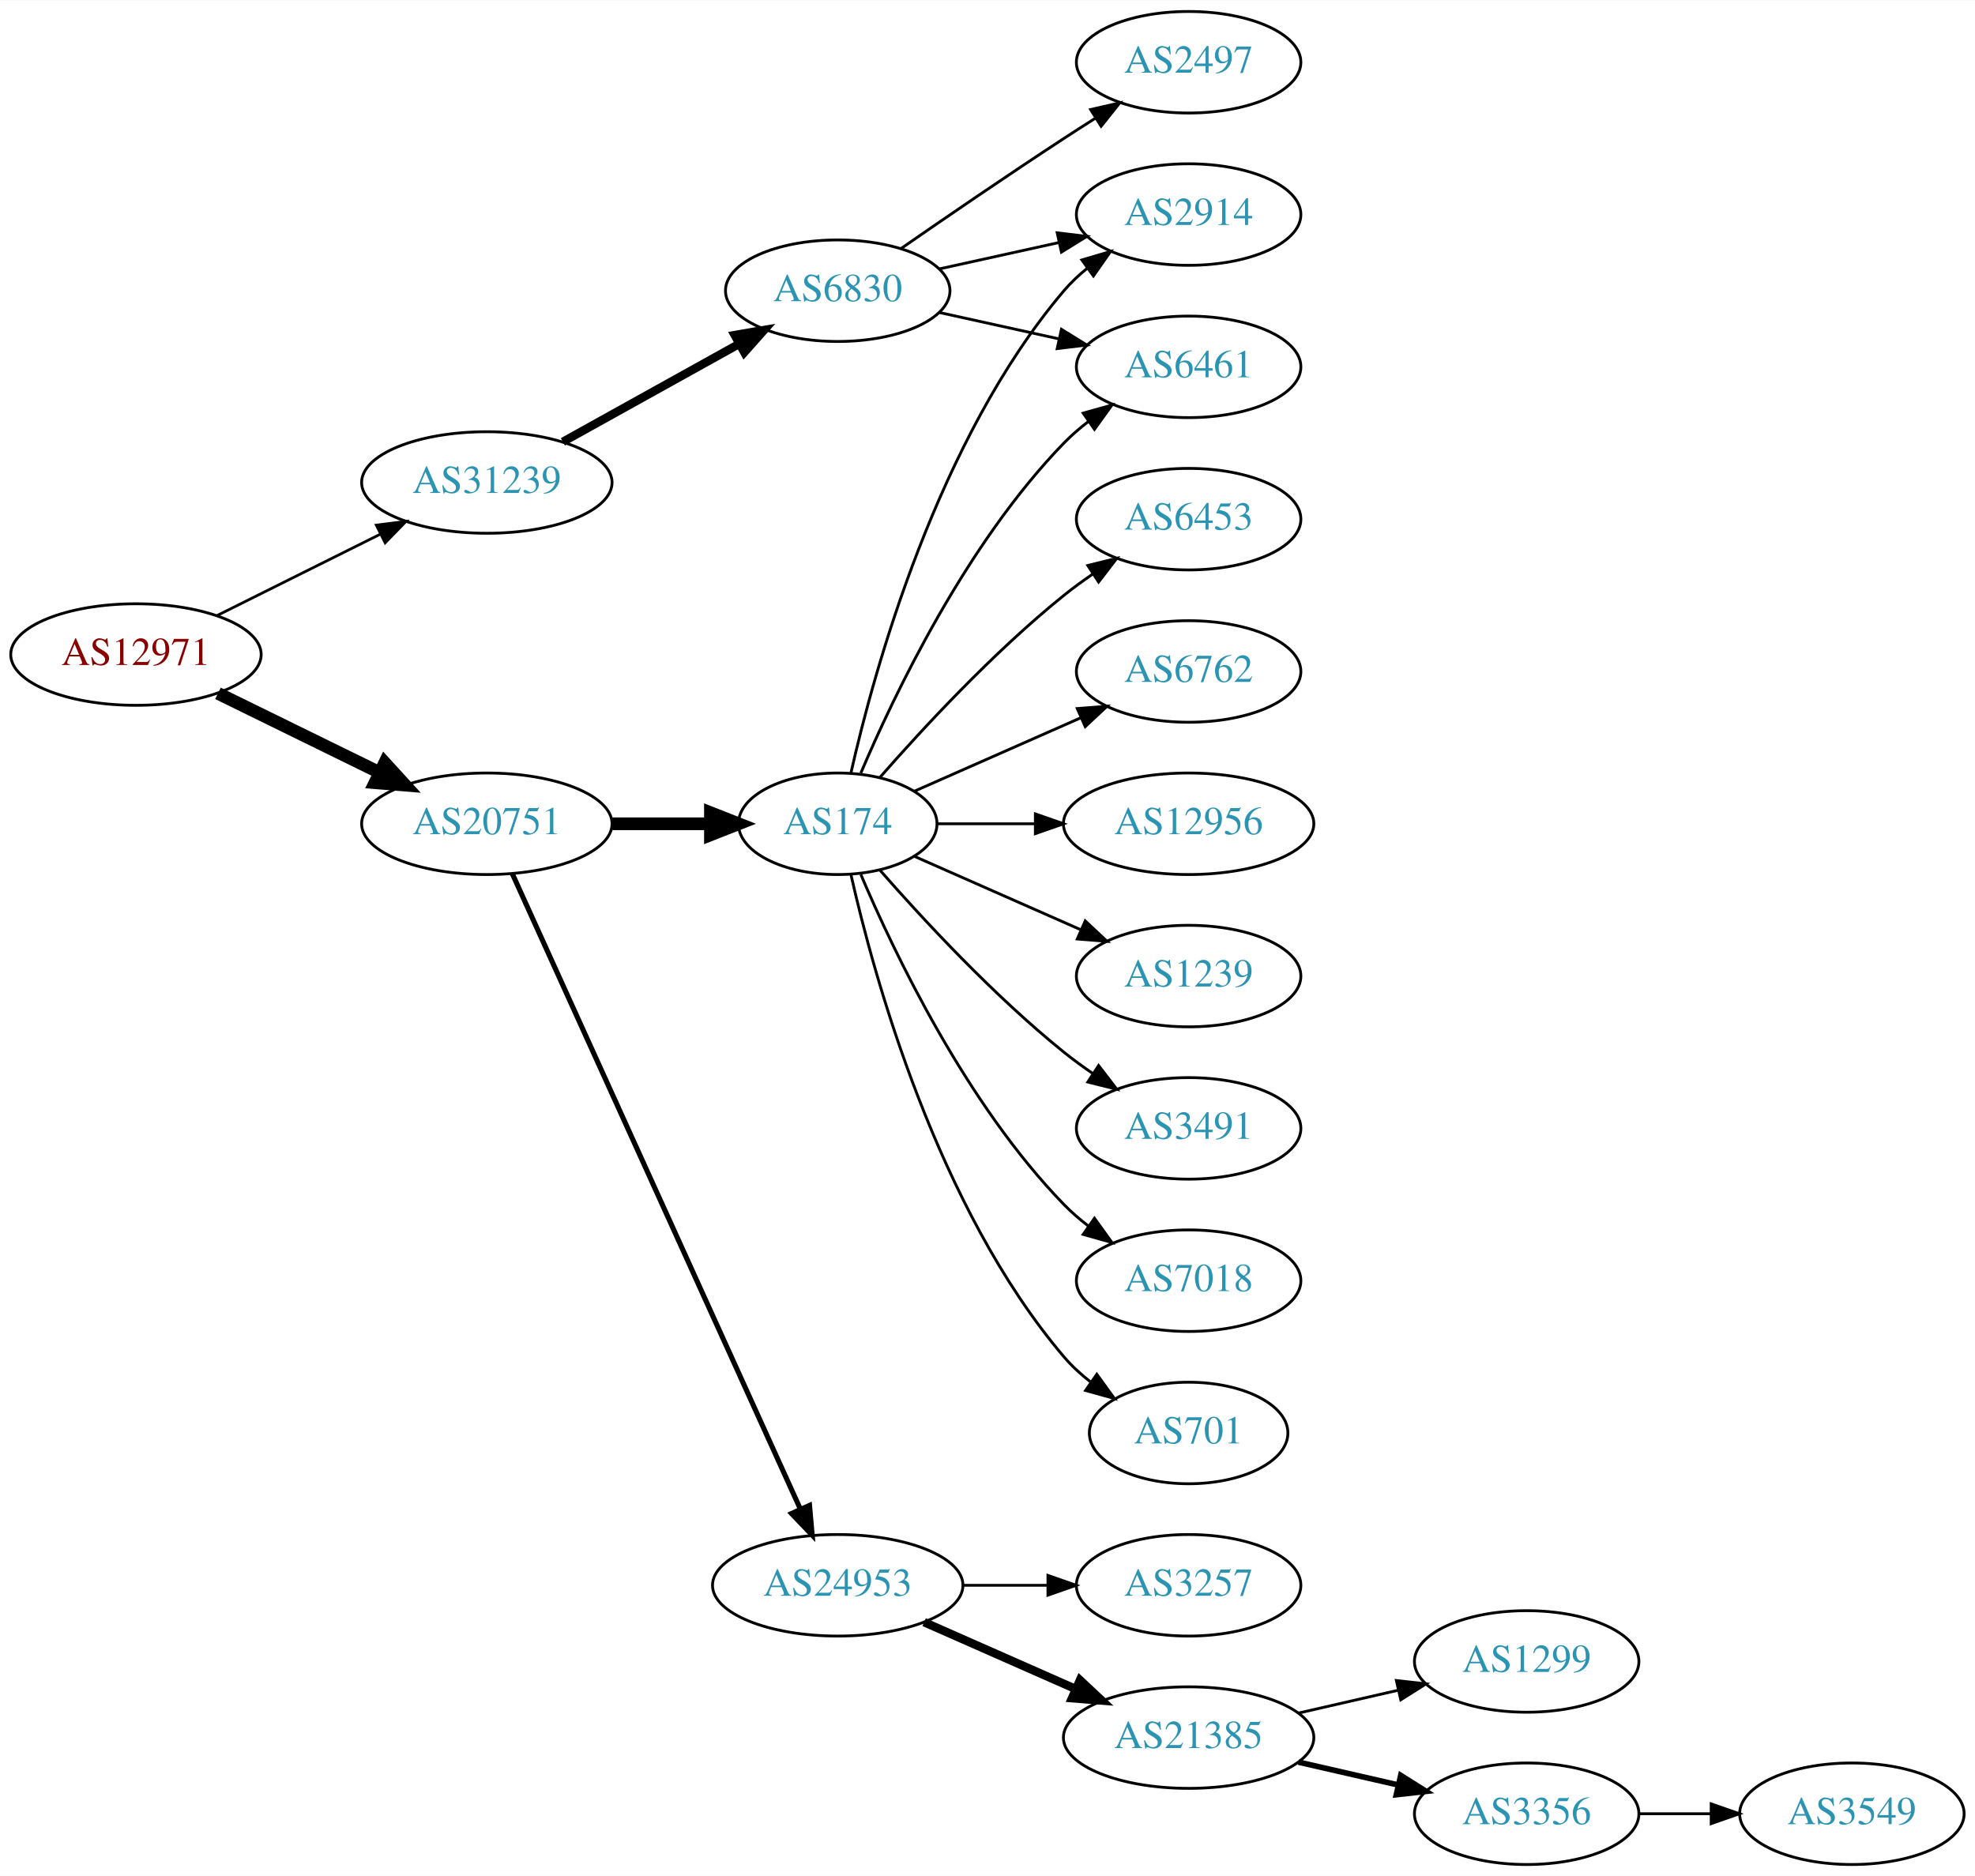
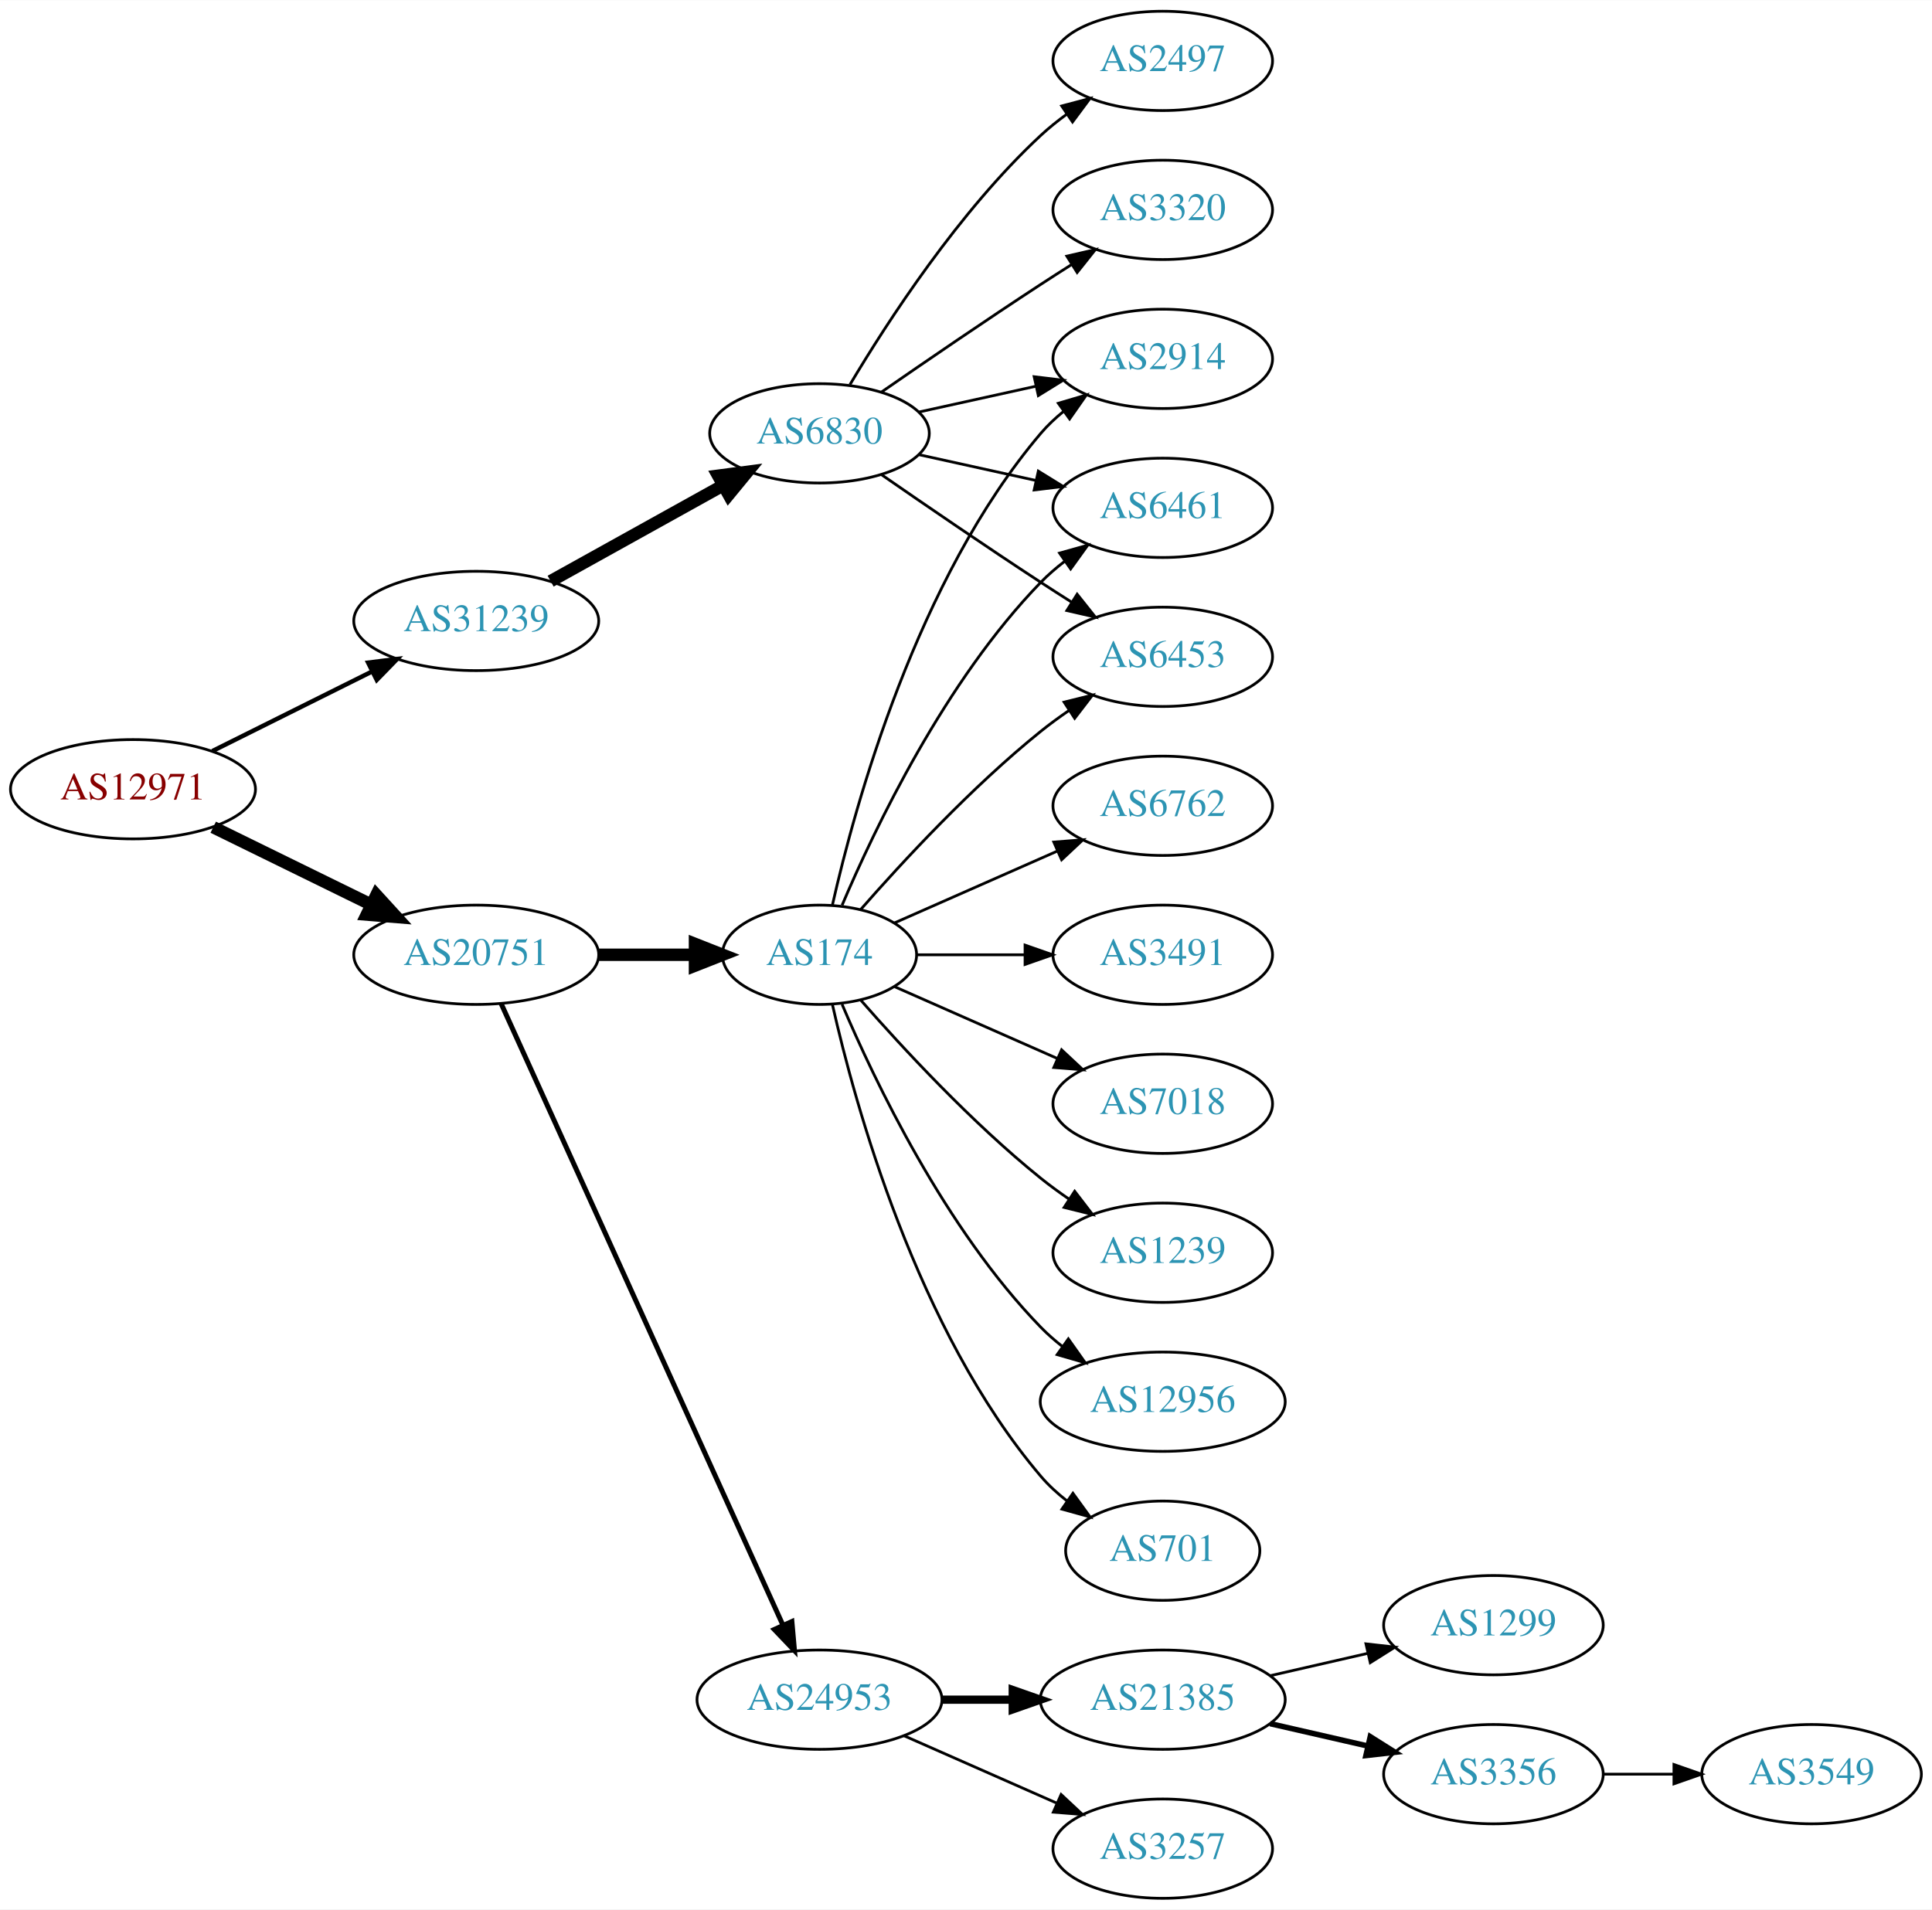
- <svg xmlns="http://www.w3.org/2000/svg" xmlns:xlink="http://www.w3.org/1999/xlink" width="700pt" height="665pt" viewBox="0.00 0.00 700.15 665.00">
-   <g id="graph0" class="graph" transform="scale(1 1) rotate(0) translate(4 661)">
-     <polygon fill="white" stroke="none" points="-4,4 -4,-661 696.155,-661 696.155,4 -4,4" />
+ <svg xmlns="http://www.w3.org/2000/svg" xmlns:xlink="http://www.w3.org/1999/xlink" width="700pt" height="692pt" viewBox="0.00 0.00 700.15 692.00">
+   <g id="graph0" class="graph" transform="scale(1 1) rotate(0) translate(4 688)">
+     <polygon fill="white" stroke="none" points="-4,4 -4,-688 696.155,-688 696.155,4 -4,4" />
    <g id="node1" class="node">
      <g id="a_node1">
        <a xlink:href="/asn/12971" xlink:title="AS12971 ~ Perfektastrasse 19 [AT]">
-           <ellipse fill="#ffffff" stroke="black" cx="44.196" cy="-429" rx="44.393" ry="18" />
-           <text text-anchor="middle" x="44.196" y="-425.3" font-family="Times,serif" font-size="14.00" fill="#880000">AS12971</text>
+           <ellipse fill="#ffffff" stroke="black" cx="44.196" cy="-402" rx="44.393" ry="18" />
+           <text text-anchor="middle" x="44.196" y="-398.3" font-family="Times,serif" font-size="14.00" fill="#880000">AS12971</text>
        </a>
      </g>
    </g>
    <g id="node2" class="node">
      <g id="a_node2">
        <a xlink:href="/asn/20751" xlink:title="AS20751 ~ AZISTA GmbH [AT]">
-           <ellipse fill="#ffffff" stroke="black" cx="168.588" cy="-369" rx="44.393" ry="18" />
-           <text text-anchor="middle" x="168.588" y="-365.3" font-family="Times,serif" font-size="14.00" fill="#2c94b3">AS20751</text>
+           <ellipse fill="#ffffff" stroke="black" cx="168.588" cy="-342" rx="44.393" ry="18" />
+           <text text-anchor="middle" x="168.588" y="-338.3" font-family="Times,serif" font-size="14.00" fill="#2c94b3">AS20751</text>
        </a>
      </g>
    </g>
    <g id="edge1" class="edge">
-       <path fill="none" stroke="black" stroke-width="4.5" d="M73.275,-415.235C90.301,-406.888 112.221,-396.143 130.642,-387.112" />
-       <polygon fill="black" stroke="black" stroke-width="4.5" points="132.394,-390.639 139.64,-382.701 128.927,-383.567 132.394,-390.639" />
+       <path fill="none" stroke="black" stroke-width="4.5" d="M73.275,-388.235C90.301,-379.888 112.221,-369.143 130.642,-360.112" />
+       <polygon fill="black" stroke="black" stroke-width="4.5" points="132.394,-363.639 139.64,-355.701 128.927,-356.567 132.394,-363.639" />
    </g>
    <g id="node3" class="node">
      <g id="a_node3">
        <a xlink:href="/asn/31239" xlink:title="AS31239 ~ -- Funknetz / VIX [AT]">
-           <ellipse fill="#ffffff" stroke="black" cx="168.588" cy="-490" rx="44.393" ry="18" />
-           <text text-anchor="middle" x="168.588" y="-486.3" font-family="Times,serif" font-size="14.00" fill="#2c94b3">AS31239</text>
+           <ellipse fill="#ffffff" stroke="black" cx="168.588" cy="-463" rx="44.393" ry="18" />
+           <text text-anchor="middle" x="168.588" y="-459.3" font-family="Times,serif" font-size="14.00" fill="#2c94b3">AS31239</text>
        </a>
      </g>
    </g>
    <g id="edge2" class="edge">
-       <path fill="none" stroke="black" stroke-width="0.964" d="M72.969,-442.842C90.104,-451.382 112.282,-462.436 130.86,-471.695" />
-       <polygon fill="black" stroke="black" stroke-width="0.964" points="129.414,-474.885 139.925,-476.213 132.537,-468.62 129.414,-474.885" />
+       <path fill="none" stroke="black" stroke-width="1.607" d="M72.969,-415.842C90.104,-424.382 112.282,-435.436 130.86,-444.695" />
+       <polygon fill="black" stroke="black" stroke-width="1.607" points="129.414,-447.885 139.925,-449.213 132.537,-441.62 129.414,-447.885" />
    </g>
    <g id="node4" class="node">
      <g id="a_node4">
        <a xlink:href="/asn/174" xlink:title="AS174 ~ Cogent Communications [US]">
-           <ellipse fill="#ffffff" stroke="black" cx="292.98" cy="-369" rx="35.194" ry="18" />
-           <text text-anchor="middle" x="292.98" y="-365.3" font-family="Times,serif" font-size="14.00" fill="#2c94b3">AS174</text>
+           <ellipse fill="#ffffff" stroke="black" cx="292.98" cy="-342" rx="35.194" ry="18" />
+           <text text-anchor="middle" x="292.98" y="-338.3" font-family="Times,serif" font-size="14.00" fill="#2c94b3">AS174</text>
        </a>
      </g>
    </g>
    <g id="edge3" class="edge">
-       <path fill="none" stroke="black" stroke-width="4.5" d="M213.084,-369C224.341,-369 236.473,-369 247.767,-369" />
-       <polygon fill="black" stroke="black" stroke-width="4.5" points="247.854,-372.938 257.854,-369 247.854,-365.063 247.854,-372.938" />
+       <path fill="none" stroke="black" stroke-width="4.5" d="M213.084,-342C224.341,-342 236.473,-342 247.767,-342" />
+       <polygon fill="black" stroke="black" stroke-width="4.5" points="247.854,-345.938 257.854,-342 247.854,-338.063 247.854,-345.938" />
    </g>
    <g id="node5" class="node">
      <g id="a_node5">
        <a xlink:href="/asn/24953" xlink:title="AS24953 ~ AS MACRO: AS-24953 (customers) [AT]">
-           <ellipse fill="#ffffff" stroke="black" cx="292.98" cy="-99" rx="44.393" ry="18" />
-           <text text-anchor="middle" x="292.98" y="-95.3" font-family="Times,serif" font-size="14.00" fill="#2c94b3">AS24953</text>
+           <ellipse fill="#ffffff" stroke="black" cx="292.98" cy="-72" rx="44.393" ry="18" />
+           <text text-anchor="middle" x="292.98" y="-68.3" font-family="Times,serif" font-size="14.00" fill="#2c94b3">AS24953</text>
        </a>
      </g>
    </g>
    <g id="edge4" class="edge">
-       <path fill="none" stroke="black" stroke-width="1.8" d="M177.619,-351.285C198.539,-305.133 254.822,-180.972 279.778,-125.918" />
-       <polygon fill="black" stroke="black" stroke-width="1.8" points="282.979,-127.334 283.92,-116.781 276.604,-124.444 282.979,-127.334" />
+       <path fill="none" stroke="black" stroke-width="1.8" d="M177.619,-324.285C198.539,-278.133 254.822,-153.972 279.778,-98.918" />
+       <polygon fill="black" stroke="black" stroke-width="1.8" points="282.979,-100.334 283.92,-89.781 276.604,-97.444 282.979,-100.334" />
    </g>
    <g id="node20" class="node">
      <g id="a_node20">
        <a xlink:href="/asn/6830" xlink:title="AS6830 ~ LGI-UPC [AT]">
-           <ellipse fill="#ffffff" stroke="black" cx="292.98" cy="-558" rx="39.794" ry="18" />
-           <text text-anchor="middle" x="292.98" y="-554.3" font-family="Times,serif" font-size="14.00" fill="#2c94b3">AS6830</text>
+           <ellipse fill="#ffffff" stroke="black" cx="292.98" cy="-531" rx="39.794" ry="18" />
+           <text text-anchor="middle" x="292.98" y="-527.3" font-family="Times,serif" font-size="14.00" fill="#2c94b3">AS6830</text>
        </a>
      </g>
    </g>
    <g id="edge19" class="edge">
-       <path fill="none" stroke="black" stroke-width="3" d="M195.544,-504.421C213.717,-514.518 238.18,-528.109 257.919,-539.076" />
-       <polygon fill="black" stroke="black" stroke-width="3" points="256.457,-542.268 266.899,-544.065 259.857,-536.149 256.457,-542.268" />
+       <path fill="none" stroke="black" stroke-width="4.5" d="M195.544,-477.421C213.717,-487.518 238.18,-501.109 257.919,-512.076" />
+       <polygon fill="black" stroke="black" stroke-width="4.5" points="256.245,-515.65 266.899,-517.065 260.07,-508.766 256.245,-515.65" />
+     </g>
+     <g id="node10" class="node">
+       <g id="a_node10">
+         <a xlink:href="/asn/2914" xlink:title="AS2914 ~ NTT America, Inc. [US]">
+           <ellipse fill="#ffffff" stroke="black" cx="417.373" cy="-558" rx="39.794" ry="18" />
+           <text text-anchor="middle" x="417.373" y="-554.3" font-family="Times,serif" font-size="14.00" fill="#2c94b3">AS2914</text>
+         </a>
+       </g>
+     </g>
+     <g id="edge9" class="edge">
+       <path fill="none" stroke="black" d="M297.674,-360.075C305.814,-396.148 328.247,-478.14 373.176,-531 375.611,-533.864 378.427,-536.521 381.432,-538.961" />
+       <polygon fill="black" stroke="black" points="379.531,-541.905 389.692,-544.906 383.62,-536.224 379.531,-541.905" />
+     </g>
+     <g id="node11" class="node">
+       <g id="a_node11">
+         <a xlink:href="/asn/6762" xlink:title="AS6762 ~ TELECOM ITALIA SPARKLE S.p.A. [IT]">
+           <ellipse fill="#ffffff" stroke="black" cx="417.373" cy="-396" rx="39.794" ry="18" />
+           <text text-anchor="middle" x="417.373" y="-392.3" font-family="Times,serif" font-size="14.00" fill="#2c94b3">AS6762</text>
+         </a>
+       </g>
+     </g>
+     <g id="edge10" class="edge">
+       <path fill="none" stroke="black" d="M320.237,-353.584C337.422,-361.167 360.135,-371.188 379.17,-379.586" />
+       <polygon fill="black" stroke="black" points="377.896,-382.849 388.458,-383.684 380.721,-376.445 377.896,-382.849" />
+     </g>
+     <g id="node12" class="node">
+       <g id="a_node12">
+         <a xlink:href="/asn/6461" xlink:title="AS6461 ~ Zayo Bandwidth [US]">
+           <ellipse fill="#ffffff" stroke="black" cx="417.373" cy="-504" rx="39.794" ry="18" />
+           <text text-anchor="middle" x="417.373" y="-500.3" font-family="Times,serif" font-size="14.00" fill="#2c94b3">AS6461</text>
+         </a>
+       </g>
+     </g>
+     <g id="edge11" class="edge">
+       <path fill="none" stroke="black" d="M301.171,-359.975C312.938,-387.682 338.512,-441.348 373.176,-477 375.797,-479.695 378.737,-482.239 381.82,-484.608" />
+       <polygon fill="black" stroke="black" points="379.986,-487.597 390.189,-490.455 383.995,-481.859 379.986,-487.597" />
+     </g>
+     <g id="node13" class="node">
+       <g id="a_node13">
+         <a xlink:href="/asn/6453" xlink:title="AS6453 ~ TATA COMMUNICATIONS (AMERICA) INC [US]">
+           <ellipse fill="#ffffff" stroke="black" cx="417.373" cy="-450" rx="39.794" ry="18" />
+           <text text-anchor="middle" x="417.373" y="-446.3" font-family="Times,serif" font-size="14.00" fill="#2c94b3">AS6453</text>
+         </a>
+       </g>
+     </g>
+     <g id="edge12" class="edge">
+       <path fill="none" stroke="black" d="M307.854,-358.345C322.924,-375.559 348.202,-402.901 373.176,-423 376.432,-425.62 379.957,-428.192 383.542,-430.646" />
+       <polygon fill="black" stroke="black" points="381.629,-433.577 391.914,-436.121 385.46,-427.719 381.629,-433.577" />
+     </g>
+     <g id="node14" class="node">
+       <g id="a_node14">
+         <a xlink:href="/asn/3491" xlink:title="AS3491 ~ PCCW Global, Inc. [US]">
+           <ellipse fill="#ffffff" stroke="black" cx="417.373" cy="-342" rx="39.794" ry="18" />
+           <text text-anchor="middle" x="417.373" y="-338.3" font-family="Times,serif" font-size="14.00" fill="#2c94b3">AS3491</text>
+         </a>
+       </g>
+     </g>
+     <g id="edge13" class="edge">
+       <path fill="none" stroke="black" d="M328.399,-342C340.45,-342 354.226,-342 367.244,-342" />
+       <polygon fill="black" stroke="black" points="367.474,-345.5 377.473,-342 367.473,-338.5 367.474,-345.5" />
+     </g>
+     <g id="node15" class="node">
+       <g id="a_node15">
+         <a xlink:href="/asn/7018" xlink:title="AS7018 ~ AT&amp;T Services, Inc. [US]">
+           <ellipse fill="#ffffff" stroke="black" cx="417.373" cy="-288" rx="39.794" ry="18" />
+           <text text-anchor="middle" x="417.373" y="-284.3" font-family="Times,serif" font-size="14.00" fill="#2c94b3">AS7018</text>
+         </a>
+       </g>
+     </g>
+     <g id="edge14" class="edge">
+       <path fill="none" stroke="black" d="M320.237,-330.416C337.422,-322.833 360.135,-312.812 379.17,-304.414" />
+       <polygon fill="black" stroke="black" points="380.721,-307.555 388.458,-300.316 377.896,-301.151 380.721,-307.555" />
+     </g>
+     <g id="node16" class="node">
+       <g id="a_node16">
+         <a xlink:href="/asn/1239" xlink:title="AS1239 ~ Sprint [US]">
+           <ellipse fill="#ffffff" stroke="black" cx="417.373" cy="-234" rx="39.794" ry="18" />
+           <text text-anchor="middle" x="417.373" y="-230.3" font-family="Times,serif" font-size="14.00" fill="#2c94b3">AS1239</text>
+         </a>
+       </g>
+     </g>
+     <g id="edge15" class="edge">
+       <path fill="none" stroke="black" d="M307.854,-325.655C322.924,-308.441 348.202,-281.099 373.176,-261 376.432,-258.38 379.957,-255.808 383.542,-253.354" />
+       <polygon fill="black" stroke="black" points="385.46,-256.281 391.914,-247.879 381.629,-250.423 385.46,-256.281" />
+     </g>
+     <g id="node17" class="node">
+       <g id="a_node17">
+         <a xlink:href="/asn/12956" xlink:title="AS12956 ~ TELXIUS [ES]">
+           <ellipse fill="#ffffff" stroke="black" cx="417.373" cy="-180" rx="44.393" ry="18" />
+           <text text-anchor="middle" x="417.373" y="-176.3" font-family="Times,serif" font-size="14.00" fill="#2c94b3">AS12956</text>
+         </a>
+       </g>
+     </g>
+     <g id="edge16" class="edge">
+       <path fill="none" stroke="black" d="M301.171,-324.025C312.938,-296.318 338.512,-242.652 373.176,-207 375.592,-204.515 378.281,-202.158 381.102,-199.949" />
+       <polygon fill="black" stroke="black" points="383.167,-202.775 389.286,-194.127 379.109,-197.071 383.167,-202.775" />
+     </g>
+     <g id="node18" class="node">
+       <g id="a_node18">
+         <a xlink:href="/asn/701" xlink:title="AS701 ~ UUNET [US]">
+           <ellipse fill="#ffffff" stroke="black" cx="417.373" cy="-126" rx="35.194" ry="18" />
+           <text text-anchor="middle" x="417.373" y="-122.3" font-family="Times,serif" font-size="14.00" fill="#2c94b3">AS701</text>
+         </a>
+       </g>
+     </g>
+     <g id="edge17" class="edge">
+       <path fill="none" stroke="black" d="M297.674,-323.925C305.814,-287.852 328.247,-205.86 373.176,-153 375.947,-149.74 379.213,-146.748 382.688,-144.039" />
+       <polygon fill="black" stroke="black" points="384.824,-146.818 391.042,-138.239 380.832,-141.068 384.824,-146.818" />
    </g>
    <g id="node6" class="node">
      <g id="a_node6">
-         <a xlink:href="/asn/6762" xlink:title="AS6762 ~ TELECOM ITALIA SPARKLE S.p.A. [IT]">
-           <ellipse fill="#ffffff" stroke="black" cx="417.373" cy="-423" rx="39.794" ry="18" />
-           <text text-anchor="middle" x="417.373" y="-419.3" font-family="Times,serif" font-size="14.00" fill="#2c94b3">AS6762</text>
+         <a xlink:href="/asn/3257" xlink:title="AS3257 ~ GTT [DE]">
+           <ellipse fill="#ffffff" stroke="black" cx="417.373" cy="-18" rx="39.794" ry="18" />
+           <text text-anchor="middle" x="417.373" y="-14.3" font-family="Times,serif" font-size="14.00" fill="#2c94b3">AS3257</text>
        </a>
      </g>
    </g>
    <g id="edge5" class="edge">
-       <path fill="none" stroke="black" d="M320.237,-380.584C337.422,-388.167 360.135,-398.188 379.17,-406.586" />
-       <polygon fill="black" stroke="black" points="377.896,-409.849 388.458,-410.684 380.721,-403.445 377.896,-409.849" />
+       <path fill="none" stroke="black" d="M323.608,-58.928C340.203,-51.606 361.062,-42.403 378.795,-34.579" />
+       <polygon fill="black" stroke="black" points="380.543,-37.634 388.279,-30.395 377.717,-31.23 380.543,-37.634" />
    </g>
    <g id="node7" class="node">
      <g id="a_node7">
-         <a xlink:href="/asn/12956" xlink:title="AS12956 ~ TELXIUS [ES]">
-           <ellipse fill="#ffffff" stroke="black" cx="417.373" cy="-369" rx="44.393" ry="18" />
-           <text text-anchor="middle" x="417.373" y="-365.3" font-family="Times,serif" font-size="14.00" fill="#2c94b3">AS12956</text>
+         <a xlink:href="/asn/21385" xlink:title="AS21385 ~ Trusted Network GmbH [DE]">
+           <ellipse fill="#ffffff" stroke="black" cx="417.373" cy="-72" rx="44.393" ry="18" />
+           <text text-anchor="middle" x="417.373" y="-68.3" font-family="Times,serif" font-size="14.00" fill="#2c94b3">AS21385</text>
        </a>
      </g>
    </g>
    <g id="edge6" class="edge">
-       <path fill="none" stroke="black" d="M328.399,-369C339.117,-369 351.201,-369 362.901,-369" />
-       <polygon fill="black" stroke="black" points="363.041,-372.5 373.041,-369 363.041,-365.5 363.041,-372.5" />
+       <path fill="none" stroke="black" stroke-width="3" d="M337.476,-72C345.682,-72 354.353,-72 362.826,-72" />
+       <polygon fill="black" stroke="black" stroke-width="3" points="363.017,-75.5 373.017,-72 363.017,-68.5 363.017,-75.5" />
    </g>
    <g id="node8" class="node">
      <g id="a_node8">
-         <a xlink:href="/asn/2914" xlink:title="AS2914 ~ NTT America, Inc. [US]">
-           <ellipse fill="#ffffff" stroke="black" cx="417.373" cy="-585" rx="39.794" ry="18" />
-           <text text-anchor="middle" x="417.373" y="-581.3" font-family="Times,serif" font-size="14.00" fill="#2c94b3">AS2914</text>
+         <a xlink:href="/asn/1299" xlink:title="AS1299 ~ Telia Carrier [EU]">
+           <ellipse fill="#ffffff" stroke="black" cx="537.215" cy="-99" rx="39.794" ry="18" />
+           <text text-anchor="middle" x="537.215" y="-95.3" font-family="Times,serif" font-size="14.00" fill="#2c94b3">AS1299</text>
        </a>
      </g>
    </g>
    <g id="edge7" class="edge">
-       <path fill="none" stroke="black" d="M297.674,-387.075C305.814,-423.148 328.247,-505.14 373.176,-558 375.611,-560.864 378.427,-563.521 381.432,-565.961" />
-       <polygon fill="black" stroke="black" points="379.531,-568.905 389.692,-571.906 383.62,-563.224 379.531,-568.905" />
+       <path fill="none" stroke="black" d="M456.307,-80.692C467.548,-83.267 479.961,-86.111 491.584,-88.774" />
+       <polygon fill="black" stroke="black" points="491.016,-92.235 501.545,-91.056 492.58,-85.412 491.016,-92.235" />
    </g>
    <g id="node9" class="node">
      <g id="a_node9">
-         <a xlink:href="/asn/6461" xlink:title="AS6461 ~ Zayo Bandwidth [US]">
-           <ellipse fill="#ffffff" stroke="black" cx="417.373" cy="-531" rx="39.794" ry="18" />
-           <text text-anchor="middle" x="417.373" y="-527.3" font-family="Times,serif" font-size="14.00" fill="#2c94b3">AS6461</text>
+         <a xlink:href="/asn/3356" xlink:title="AS3356 ~ Level 3 Parent, LLC [US]">
+           <ellipse fill="#ffffff" stroke="black" cx="537.215" cy="-45" rx="39.794" ry="18" />
+           <text text-anchor="middle" x="537.215" y="-41.3" font-family="Times,serif" font-size="14.00" fill="#2c94b3">AS3356</text>
        </a>
      </g>
    </g>
    <g id="edge8" class="edge">
-       <path fill="none" stroke="black" d="M301.171,-386.975C312.938,-414.682 338.512,-468.348 373.176,-504 375.797,-506.695 378.737,-509.239 381.82,-511.608" />
-       <polygon fill="black" stroke="black" points="379.986,-514.597 390.189,-517.455 383.995,-508.859 379.986,-514.597" />
-     </g>
-     <g id="node10" class="node">
-       <g id="a_node10">
-         <a xlink:href="/asn/1239" xlink:title="AS1239 ~ Sprint [US]">
-           <ellipse fill="#ffffff" stroke="black" cx="417.373" cy="-315" rx="39.794" ry="18" />
-           <text text-anchor="middle" x="417.373" y="-311.3" font-family="Times,serif" font-size="14.00" fill="#2c94b3">AS1239</text>
-         </a>
-       </g>
-     </g>
-     <g id="edge9" class="edge">
-       <path fill="none" stroke="black" d="M320.237,-357.416C337.422,-349.833 360.135,-339.812 379.17,-331.414" />
-       <polygon fill="black" stroke="black" points="380.721,-334.555 388.458,-327.316 377.896,-328.151 380.721,-334.555" />
-     </g>
-     <g id="node11" class="node">
-       <g id="a_node11">
-         <a xlink:href="/asn/3491" xlink:title="AS3491 ~ PCCW Global, Inc. [US]">
-           <ellipse fill="#ffffff" stroke="black" cx="417.373" cy="-261" rx="39.794" ry="18" />
-           <text text-anchor="middle" x="417.373" y="-257.3" font-family="Times,serif" font-size="14.00" fill="#2c94b3">AS3491</text>
-         </a>
-       </g>
-     </g>
-     <g id="edge10" class="edge">
-       <path fill="none" stroke="black" d="M307.854,-352.655C322.924,-335.441 348.202,-308.099 373.176,-288 376.432,-285.38 379.957,-282.808 383.542,-280.354" />
-       <polygon fill="black" stroke="black" points="385.46,-283.281 391.914,-274.879 381.629,-277.423 385.46,-283.281" />
-     </g>
-     <g id="node12" class="node">
-       <g id="a_node12">
-         <a xlink:href="/asn/7018" xlink:title="AS7018 ~ AT&amp;T Services, Inc. [US]">
-           <ellipse fill="#ffffff" stroke="black" cx="417.373" cy="-207" rx="39.794" ry="18" />
-           <text text-anchor="middle" x="417.373" y="-203.3" font-family="Times,serif" font-size="14.00" fill="#2c94b3">AS7018</text>
-         </a>
-       </g>
-     </g>
-     <g id="edge11" class="edge">
-       <path fill="none" stroke="black" d="M301.171,-351.025C312.938,-323.318 338.512,-269.652 373.176,-234 375.797,-231.305 378.737,-228.761 381.82,-226.392" />
-       <polygon fill="black" stroke="black" points="383.995,-229.141 390.189,-220.545 379.986,-223.403 383.995,-229.141" />
-     </g>
-     <g id="node13" class="node">
-       <g id="a_node13">
-         <a xlink:href="/asn/701" xlink:title="AS701 ~ UUNET [US]">
-           <ellipse fill="#ffffff" stroke="black" cx="417.373" cy="-153" rx="35.194" ry="18" />
-           <text text-anchor="middle" x="417.373" y="-149.3" font-family="Times,serif" font-size="14.00" fill="#2c94b3">AS701</text>
-         </a>
-       </g>
-     </g>
-     <g id="edge12" class="edge">
-       <path fill="none" stroke="black" d="M297.674,-350.925C305.814,-314.852 328.247,-232.86 373.176,-180 375.947,-176.74 379.213,-173.748 382.688,-171.039" />
-       <polygon fill="black" stroke="black" points="384.824,-173.818 391.042,-165.239 380.832,-168.068 384.824,-173.818" />
-     </g>
-     <g id="node14" class="node">
-       <g id="a_node14">
-         <a xlink:href="/asn/6453" xlink:title="AS6453 ~ TATA COMMUNICATIONS (AMERICA) INC [US]">
-           <ellipse fill="#ffffff" stroke="black" cx="417.373" cy="-477" rx="39.794" ry="18" />
-           <text text-anchor="middle" x="417.373" y="-473.3" font-family="Times,serif" font-size="14.00" fill="#2c94b3">AS6453</text>
-         </a>
-       </g>
-     </g>
-     <g id="edge13" class="edge">
-       <path fill="none" stroke="black" d="M307.854,-385.345C322.924,-402.559 348.202,-429.901 373.176,-450 376.432,-452.62 379.957,-455.192 383.542,-457.646" />
-       <polygon fill="black" stroke="black" points="381.629,-460.577 391.914,-463.121 385.46,-454.719 381.629,-460.577" />
-     </g>
-     <g id="node15" class="node">
-       <g id="a_node15">
-         <a xlink:href="/asn/21385" xlink:title="AS21385 ~ Trusted Network GmbH [DE]">
-           <ellipse fill="#ffffff" stroke="black" cx="417.373" cy="-45" rx="44.393" ry="18" />
-           <text text-anchor="middle" x="417.373" y="-41.3" font-family="Times,serif" font-size="14.00" fill="#2c94b3">AS21385</text>
-         </a>
-       </g>
-     </g>
-     <g id="edge14" class="edge">
-       <path fill="none" stroke="black" stroke-width="3" d="M323.608,-85.928C339.725,-78.817 359.865,-69.931 377.257,-62.258" />
-       <polygon fill="black" stroke="black" stroke-width="3" points="378.857,-65.377 386.593,-58.139 376.032,-58.973 378.857,-65.377" />
-     </g>
-     <g id="node16" class="node">
-       <g id="a_node16">
-         <a xlink:href="/asn/3257" xlink:title="AS3257 ~ GTT [DE]">
-           <ellipse fill="#ffffff" stroke="black" cx="417.373" cy="-99" rx="39.794" ry="18" />
-           <text text-anchor="middle" x="417.373" y="-95.3" font-family="Times,serif" font-size="14.00" fill="#2c94b3">AS3257</text>
-         </a>
-       </g>
-     </g>
-     <g id="edge15" class="edge">
-       <path fill="none" stroke="black" d="M337.476,-99C347.165,-99 357.502,-99 367.394,-99" />
-       <polygon fill="black" stroke="black" points="367.497,-102.5 377.497,-99 367.497,-95.5 367.497,-102.5" />
-     </g>
-     <g id="node17" class="node">
-       <g id="a_node17">
-         <a xlink:href="/asn/1299" xlink:title="AS1299 ~ Telia Carrier [EU]">
-           <ellipse fill="#ffffff" stroke="black" cx="537.215" cy="-72" rx="39.794" ry="18" />
-           <text text-anchor="middle" x="537.215" y="-68.3" font-family="Times,serif" font-size="14.00" fill="#2c94b3">AS1299</text>
-         </a>
-       </g>
-     </g>
-     <g id="edge16" class="edge">
-       <path fill="none" stroke="black" d="M456.307,-53.692C467.548,-56.267 479.961,-59.111 491.584,-61.774" />
-       <polygon fill="black" stroke="black" points="491.016,-65.235 501.545,-64.056 492.58,-58.411 491.016,-65.235" />
-     </g>
-     <g id="node18" class="node">
-       <g id="a_node18">
-         <a xlink:href="/asn/3356" xlink:title="AS3356 ~ Level 3 Parent, LLC [US]">
-           <ellipse fill="#ffffff" stroke="black" cx="537.215" cy="-18" rx="39.794" ry="18" />
-           <text text-anchor="middle" x="537.215" y="-14.3" font-family="Times,serif" font-size="14.00" fill="#2c94b3">AS3356</text>
-         </a>
-       </g>
-     </g>
-     <g id="edge17" class="edge">
-       <path fill="none" stroke="black" stroke-width="2" d="M456.307,-36.308C467.548,-33.733 479.961,-30.889 491.584,-28.226" />
-       <polygon fill="black" stroke="black" stroke-width="2" points="492.58,-31.588 501.545,-25.944 491.016,-24.765 492.58,-31.588" />
+       <path fill="none" stroke="black" stroke-width="2" d="M456.307,-63.308C467.548,-60.733 479.961,-57.889 491.584,-55.226" />
+       <polygon fill="black" stroke="black" stroke-width="2" points="492.58,-58.589 501.545,-52.944 491.016,-51.765 492.58,-58.589" />
    </g>
    <g id="node19" class="node">
      <g id="a_node19">
        <a xlink:href="/asn/3549" xlink:title="AS3549 ~ Level 3 Parent, LLC [US]">
-           <ellipse fill="#ffffff" stroke="black" cx="652.508" cy="-18" rx="39.794" ry="18" />
-           <text text-anchor="middle" x="652.508" y="-14.3" font-family="Times,serif" font-size="14.00" fill="#2c94b3">AS3549</text>
+           <ellipse fill="#ffffff" stroke="black" cx="652.508" cy="-45" rx="39.794" ry="18" />
+           <text text-anchor="middle" x="652.508" y="-41.3" font-family="Times,serif" font-size="14.00" fill="#2c94b3">AS3549</text>
        </a>
      </g>
    </g>
    <g id="edge18" class="edge">
-       <path fill="none" stroke="black" d="M576.887,-18C585.09,-18 593.854,-18 602.386,-18" />
-       <polygon fill="black" stroke="black" points="602.626,-21.5 612.626,-18 602.626,-14.5 602.626,-21.5" />
+       <path fill="none" stroke="black" d="M576.887,-45C585.09,-45 593.854,-45 602.386,-45" />
+       <polygon fill="black" stroke="black" points="602.626,-48.5 612.626,-45 602.626,-41.5 602.626,-48.5" />
+     </g>
+     <g id="edge23" class="edge">
+       <path fill="none" stroke="black" d="M329.053,-538.737C342.24,-541.646 357.42,-544.995 371.386,-548.076" />
+       <polygon fill="black" stroke="black" points="370.776,-551.525 381.295,-550.262 372.284,-544.69 370.776,-551.525" />
+     </g>
+     <g id="edge22" class="edge">
+       <path fill="none" stroke="black" d="M329.053,-523.263C342.24,-520.354 357.42,-517.005 371.386,-513.924" />
+       <polygon fill="black" stroke="black" points="372.284,-517.31 381.295,-511.738 370.776,-510.475 372.284,-517.31" />
    </g>
    <g id="edge20" class="edge">
-       <path fill="none" stroke="black" d="M329.053,-565.737C342.24,-568.646 357.42,-571.995 371.386,-575.076" />
-       <polygon fill="black" stroke="black" points="370.776,-578.525 381.295,-577.262 372.284,-571.69 370.776,-578.525" />
-     </g>
-     <g id="edge21" class="edge">
-       <path fill="none" stroke="black" d="M329.053,-550.263C342.24,-547.354 357.42,-544.005 371.386,-540.924" />
-       <polygon fill="black" stroke="black" points="372.284,-544.31 381.295,-538.738 370.776,-537.475 372.284,-544.31" />
+       <path fill="none" stroke="black" d="M315.337,-516.099C331.188,-505.123 353.391,-489.921 373.176,-477 376.758,-474.661 380.529,-472.241 384.289,-469.856" />
+       <polygon fill="black" stroke="black" points="386.352,-472.693 392.95,-464.404 382.623,-466.769 386.352,-472.693" />
    </g>
    <g id="node21" class="node">
      <g id="a_node21">
        <a xlink:href="/asn/2497" xlink:title="AS2497 ~ Internet Initiative Japan Inc. [JP]">
-           <ellipse fill="#ffffff" stroke="black" cx="417.373" cy="-639" rx="39.794" ry="18" />
-           <text text-anchor="middle" x="417.373" y="-635.3" font-family="Times,serif" font-size="14.00" fill="#2c94b3">AS2497</text>
-         </a>
-       </g>
-     </g>
-     <g id="edge22" class="edge">
-       <path fill="none" stroke="black" d="M315.337,-572.901C331.188,-583.877 353.391,-599.079 373.176,-612 376.758,-614.339 380.529,-616.759 384.289,-619.144" />
-       <polygon fill="black" stroke="black" points="382.623,-622.231 392.95,-624.596 386.352,-616.307 382.623,-622.231" />
+           <ellipse fill="#ffffff" stroke="black" cx="417.373" cy="-666" rx="39.794" ry="18" />
+           <text text-anchor="middle" x="417.373" y="-662.3" font-family="Times,serif" font-size="14.00" fill="#2c94b3">AS2497</text>
+         </a>
+       </g>
+     </g>
+     <g id="edge21" class="edge">
+       <path fill="none" stroke="black" d="M304.026,-548.671C317.597,-571.472 343.529,-611.472 373.176,-639 376.083,-641.699 379.296,-644.28 382.62,-646.703" />
+       <polygon fill="black" stroke="black" points="380.755,-649.667 390.998,-652.375 384.679,-643.87 380.755,-649.667" />
+     </g>
+     <g id="node22" class="node">
+       <g id="a_node22">
+         <a xlink:href="/asn/3320" xlink:title="AS3320 ~ DTAG [DE]">
+           <ellipse fill="#ffffff" stroke="black" cx="417.373" cy="-612" rx="39.794" ry="18" />
+           <text text-anchor="middle" x="417.373" y="-608.3" font-family="Times,serif" font-size="14.00" fill="#2c94b3">AS3320</text>
+         </a>
+       </g>
+     </g>
+     <g id="edge24" class="edge">
+       <path fill="none" stroke="black" d="M315.337,-545.901C331.188,-556.877 353.391,-572.079 373.176,-585 376.758,-587.339 380.529,-589.759 384.289,-592.144" />
+       <polygon fill="black" stroke="black" points="382.623,-595.231 392.95,-597.596 386.352,-589.307 382.623,-595.231" />
    </g>
  </g>
</svg>
